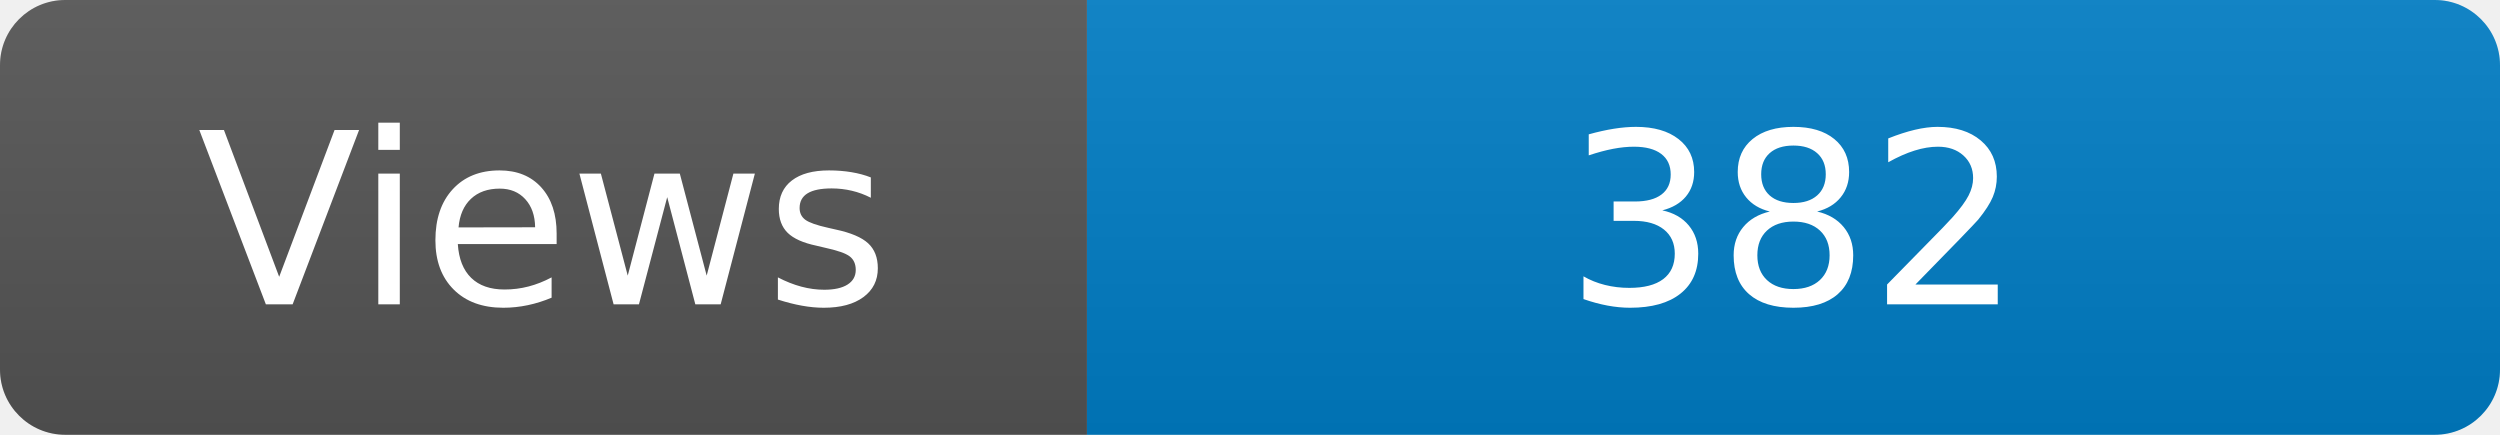
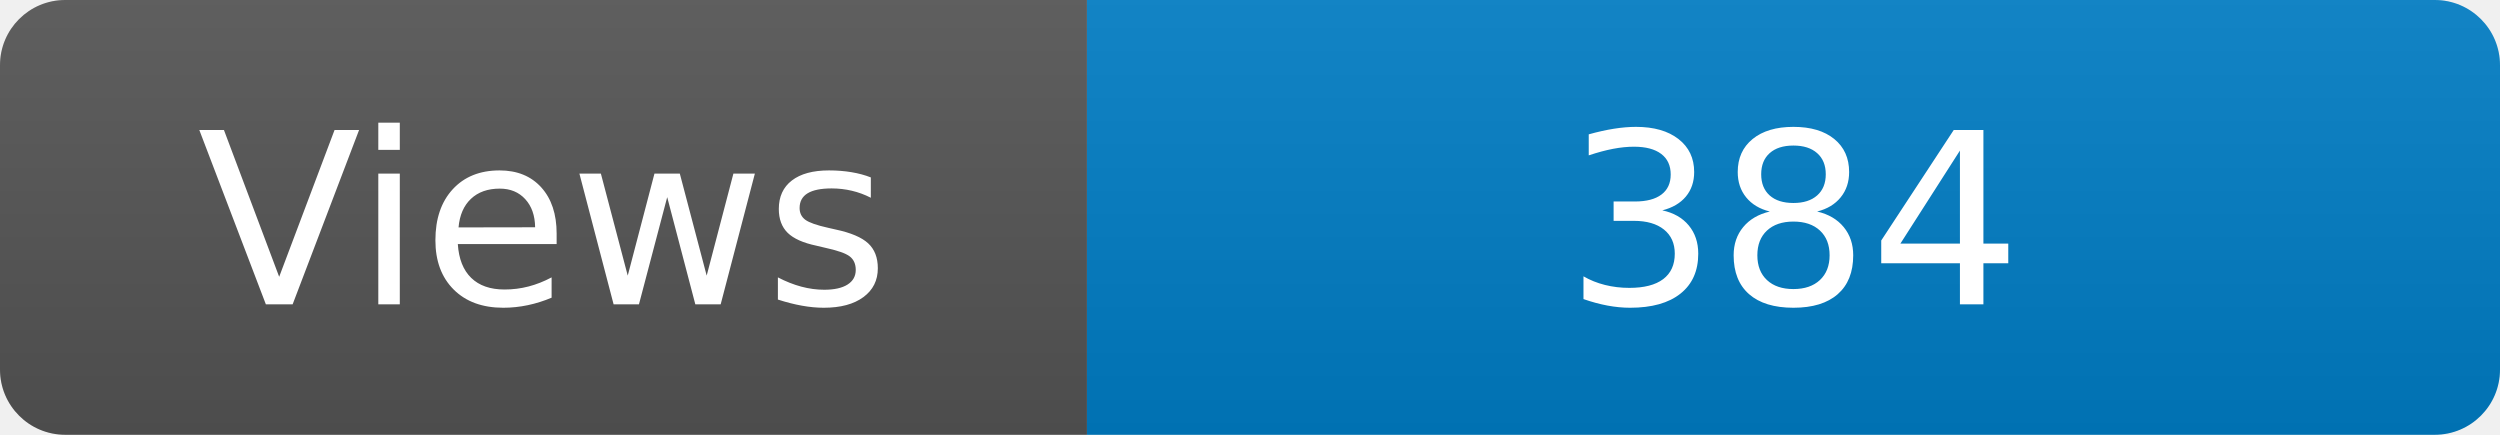
<svg xmlns="http://www.w3.org/2000/svg" width="115" height="20" role="img" aria-label="Maintained?: yes">
  <linearGradient id="s" x2="0" y2="100%">
    <stop offset="0" stop-color="#bbb" stop-opacity=".1" />
    <stop offset="1" stop-opacity=".1" />
  </linearGradient>
  <clipPath id="r">
    <rect width="115" height="20" rx="3" fill="#fff" />
  </clipPath>
  <g clip-path="url(#r)">
    <rect width="50" height="20" fill="#555" />
    <rect x="50" width="160" height="20" fill="#007ec6" />
    <rect width="115" height="20" fill="url(#s)" />
  </g>
  <g fill="#fff" text-anchor="middle" font-family="Verdana,Geneva,DejaVu Sans,sans-serif" font-size="110">
    <text x="250" y="140" transform="scale(.1)" fill="#fff">Views</text>
-     <text x="825" y="140" transform="scale(.1)" fill="#fff">382</text>
+     <text x="825" y="140" transform="scale(.1)" fill="#fff">384</text>
  </g>
</svg>
